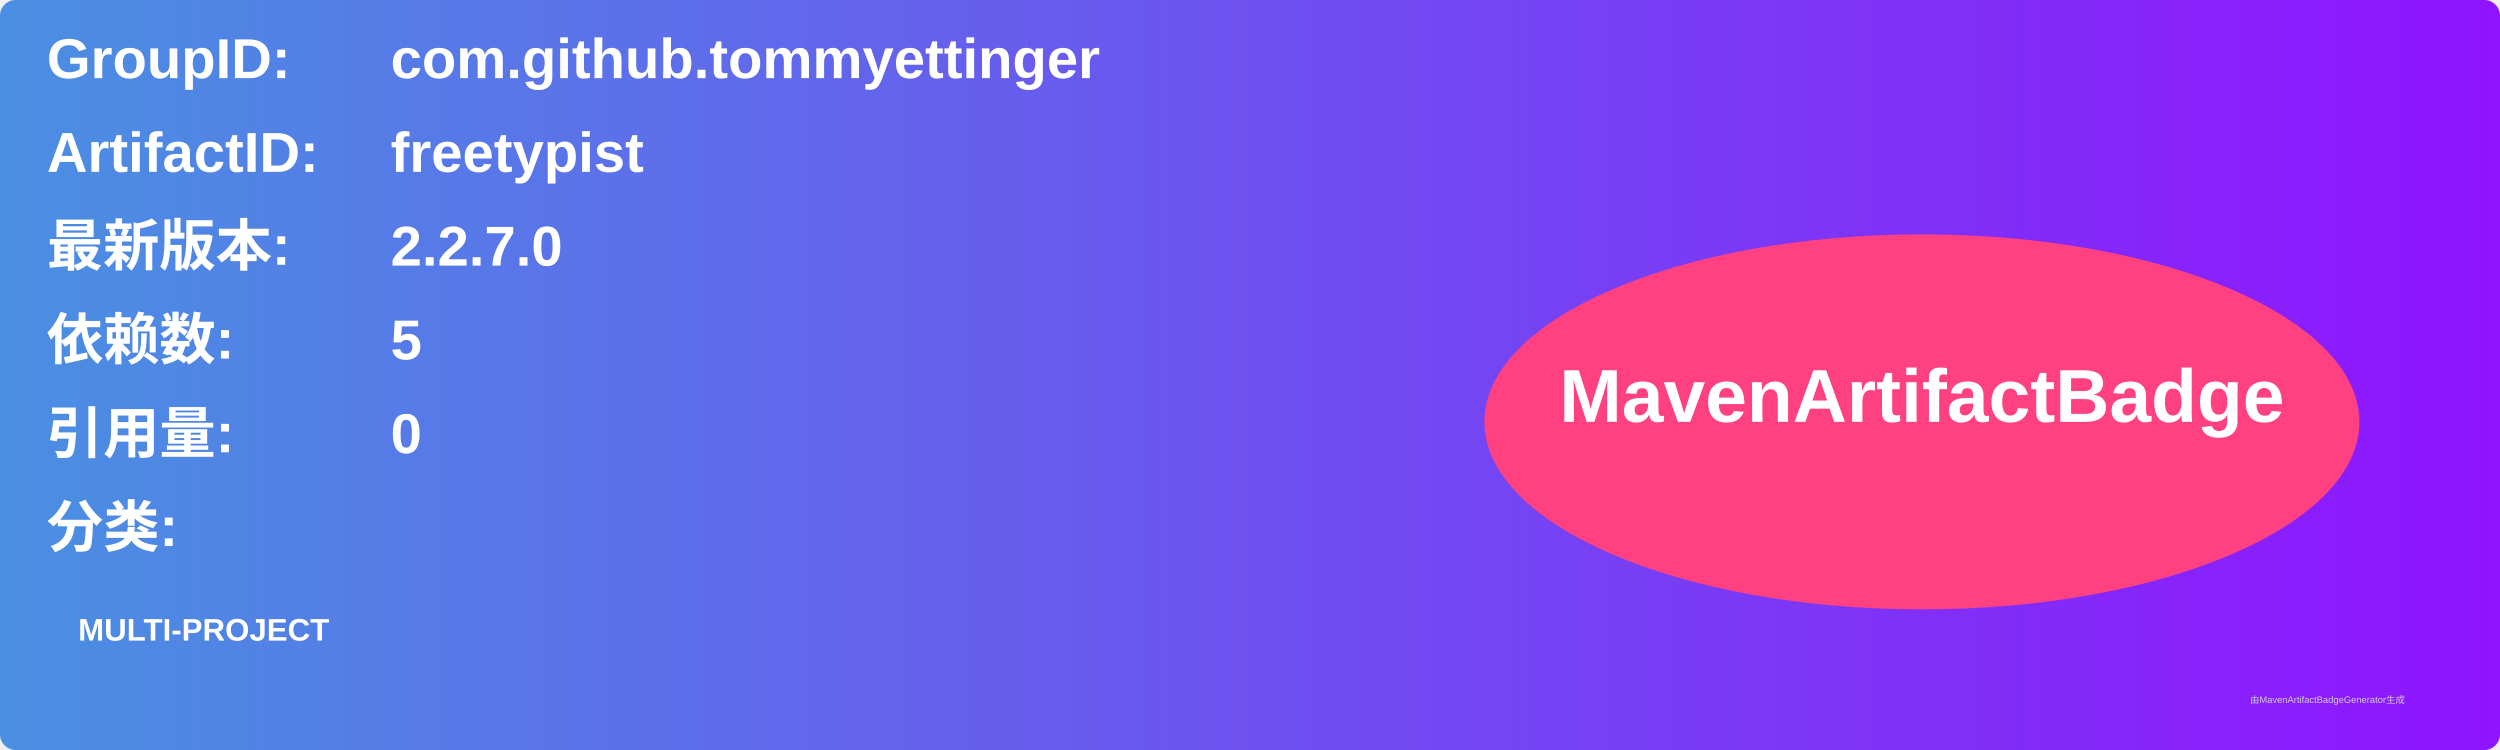
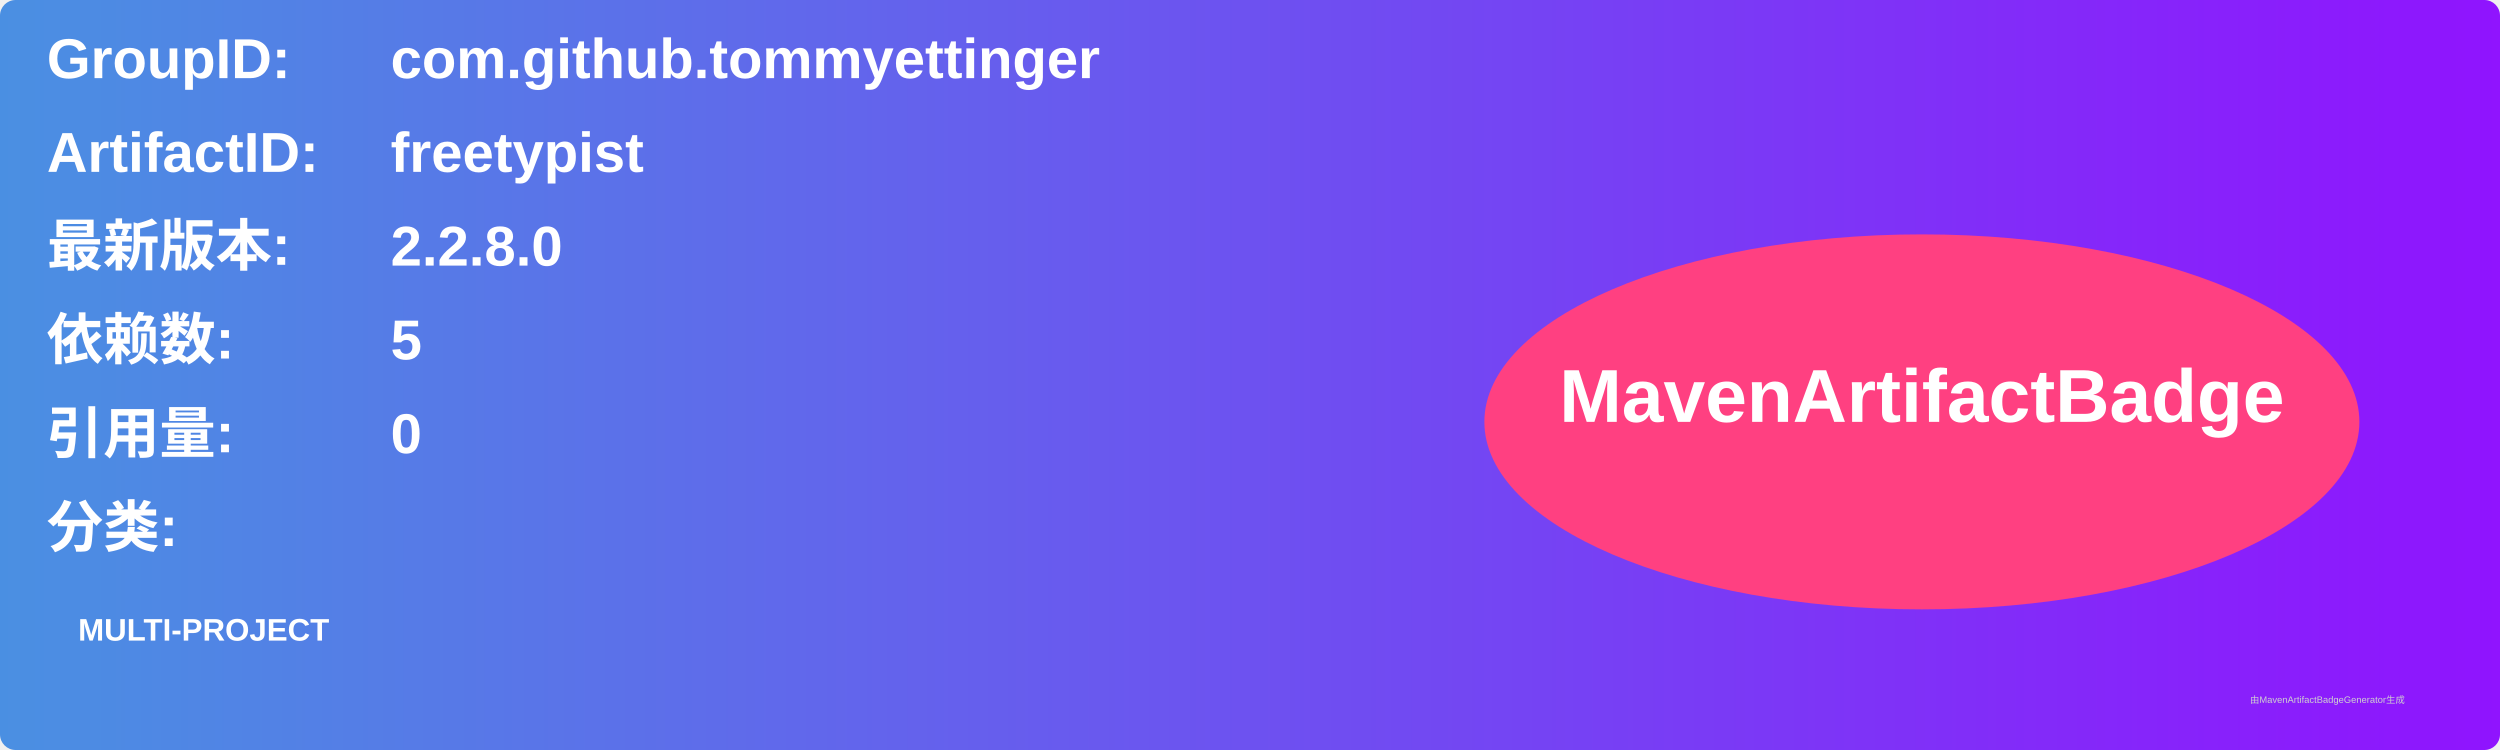
<svg xmlns="http://www.w3.org/2000/svg" width="800" height="240" viewBox="0 0 800 240">
  <linearGradient id="grad" x1="0%" y1="0%" x2="100%" y2="0%">
    <stop offset="0%" stop-color="#4a90e2" />
    <stop offset="100%" stop-color="#9013fe" />
  </linearGradient>
  <rect width="100%" height="100%" rx="5" ry="5" fill="url(#grad)" />
  <g transform="translate(15, 15)">
    <text x="0" y="10" font-family="Arial" font-size="18" fill="white" font-weight="bold" width="260">GroupID:</text>
    <text x="110" y="10" font-family="Arial" font-size="18" fill="white" font-weight="bold" width="460">com.github.tommyettinger</text>
    <text x="0" y="40" font-family="Arial" font-size="18" fill="white" font-weight="bold" width="260">ArtifactID:</text>
    <text x="110" y="40" font-family="Arial" font-size="18" fill="white" font-weight="bold" width="460">freetypist</text>
    <text x="0" y="70" font-family="Arial" font-size="18" fill="white" font-weight="bold">最新版本:</text>
    <text x="110" y="70" font-family="Arial" font-size="18" fill="white" font-weight="bold">
-       <tspan font-weight="bold">2.2.7.0</tspan>
+       <tspan font-weight="bold">2.2.8.0</tspan>
    </text>
    <text x="0" y="100" font-family="Arial" font-size="18" fill="white" font-weight="bold">依赖数: </text>
    <text x="110" y="100" font-family="Arial" font-size="18" fill="white">
      <tspan font-weight="bold">5</tspan>
    </text>
    <text x="0" y="130" font-family="Arial" font-size="18" fill="white" font-weight="bold">引用量: </text>
    <text x="110" y="130" font-family="Arial" font-size="18" fill="white">
      <tspan font-weight="bold">0</tspan>
    </text>
    <text x="0" y="160" font-family="Arial" font-size="18" fill="white" font-weight="bold">分类:</text>
    <text x="10" y="190" font-family="Arial" font-size="10" fill="white">
      <tspan font-weight="bold">MULTI-PROJECT</tspan>
    </text>
    <ellipse cx="600" cy="120" rx="140" ry="60" fill="#ff4081" />
    <text x="600" y="120" text-anchor="middle" font-family="Arial" font-size="24" fill="white" font-weight="bold">MavenArtifactBadge</text>
  </g>
  <text x="720" y="225" font-family="Arial" font-size="3" fill="#d0d0d0">由MavenArtifactBadgeGenerator生成</text>
</svg>
